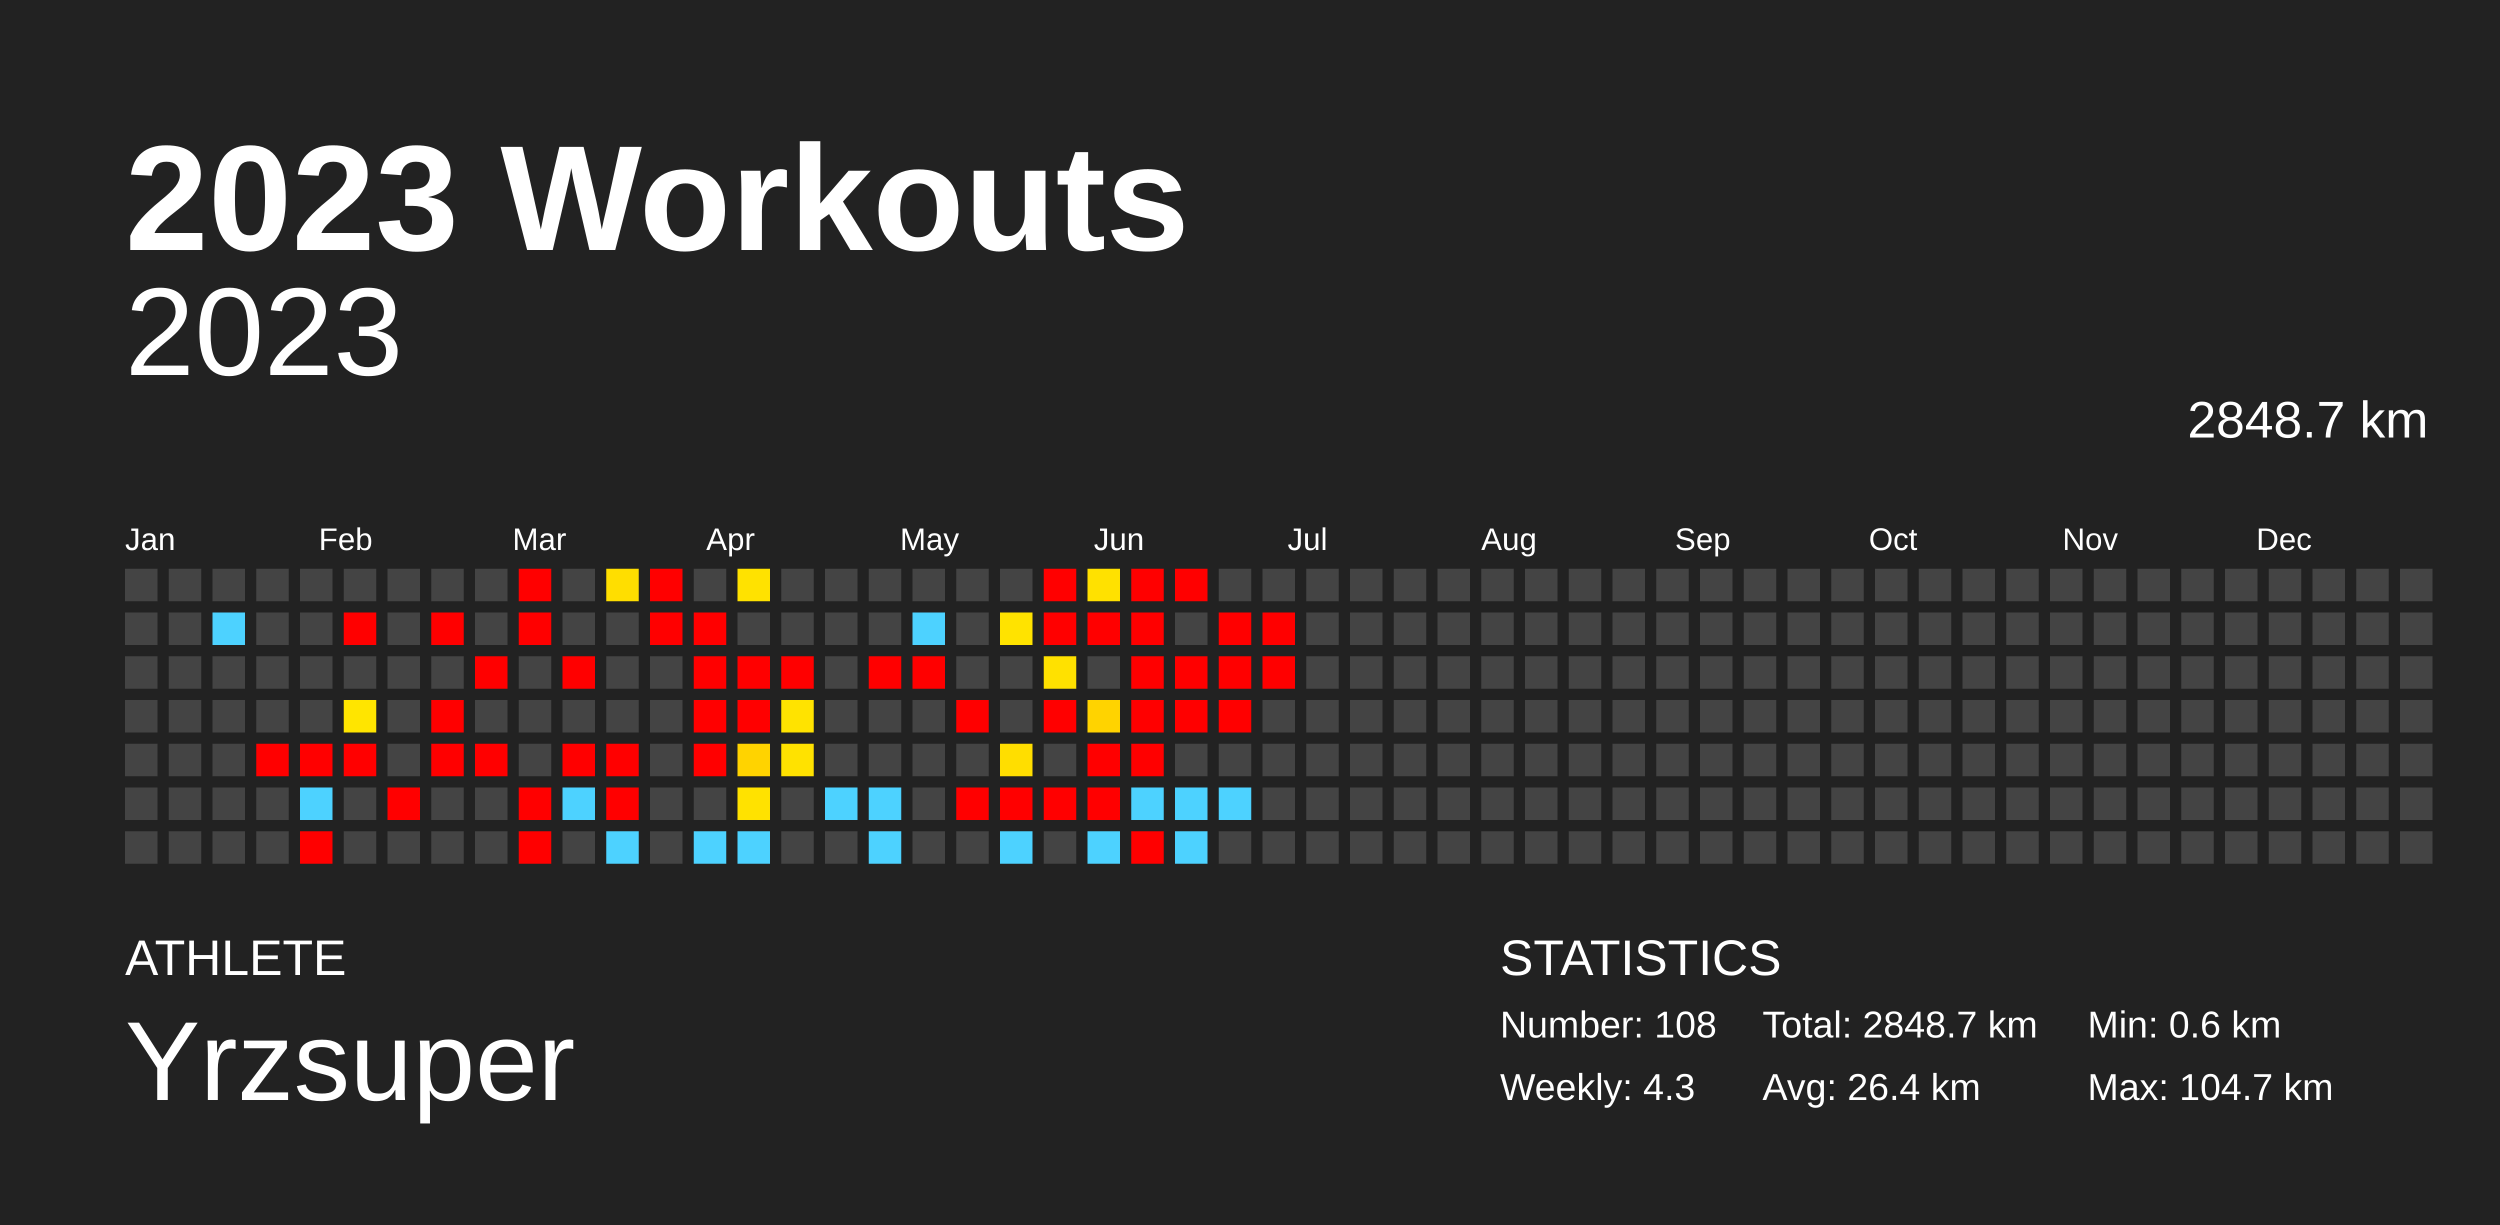
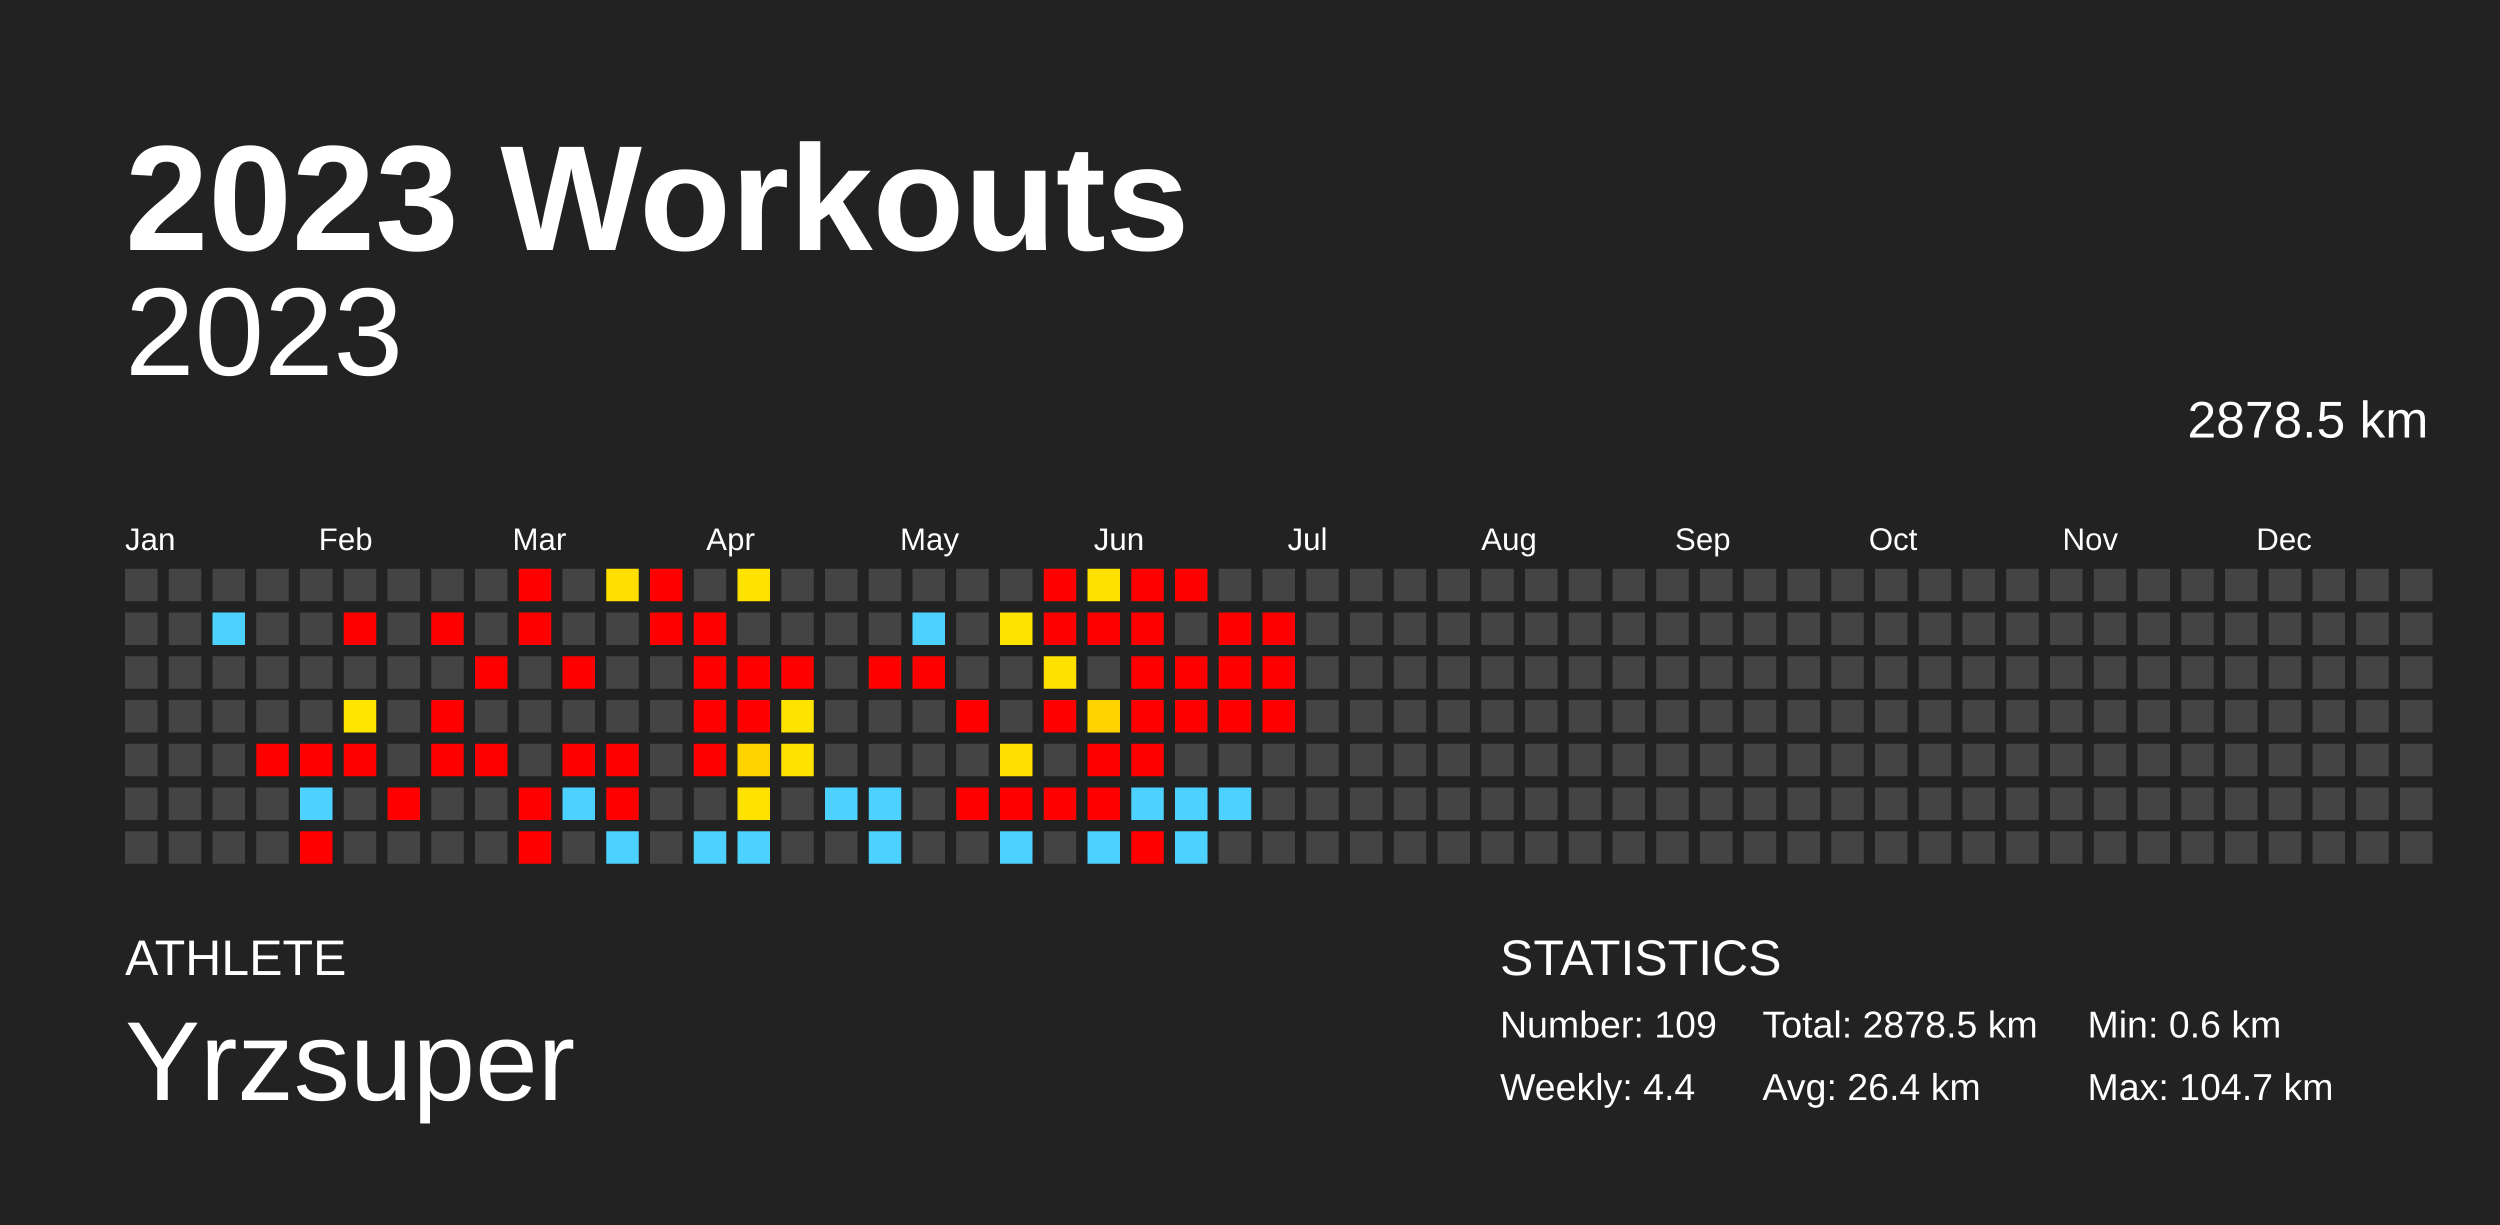
<svg xmlns="http://www.w3.org/2000/svg" baseProfile="full" height="98mm" version="1.1" viewBox="0,0,200,98" width="200mm">
  <defs />
  <rect fill="#222222" height="98" width="200" x="0" y="0" />
  <text fill="#FFFFFF" style="font-size:12px; font-family:Arial; font-weight:bold;" x="10" y="20">2023 Workouts</text>
  <text fill="#FFFFFF" style="font-size:4px; font-family:Arial" x="10" y="78">ATHLETE</text>
  <text fill="#FFFFFF" style="font-size:9px; font-family:Arial" x="10" y="88">Yrzsuper</text>
  <text fill="#FFFFFF" style="font-size:4px; font-family:Arial" x="120" y="78">STATISTICS</text>
-   <text fill="#FFFFFF" style="font-size:3px; font-family:Arial" x="120" y="83">Number: 108</text>
-   <text fill="#FFFFFF" style="font-size:3px; font-family:Arial" x="120" y="88">Weekly: 4.3</text>
-   <text fill="#FFFFFF" style="font-size:3px; font-family:Arial" x="141" y="83">Total: 2848.7 km</text>
+   <text fill="#FFFFFF" style="font-size:3px; font-family:Arial" x="120" y="83">Number: 109</text>
+   <text fill="#FFFFFF" style="font-size:3px; font-family:Arial" x="120" y="88">Weekly: 4.4</text>
+   <text fill="#FFFFFF" style="font-size:3px; font-family:Arial" x="141" y="83">Total: 2878.5 km</text>
  <text fill="#FFFFFF" style="font-size:3px; font-family:Arial" x="141" y="88">Avg: 26.4 km</text>
  <text fill="#FFFFFF" style="font-size:3px; font-family:Arial" x="167" y="83">Min: 0.6 km</text>
  <text fill="#FFFFFF" style="font-size:3px; font-family:Arial" x="167" y="88">Max: 104.7 km</text>
  <text alignment-baseline="hanging" fill="#FFFFFF" style="font-size:10.0px; font-family:Arial;" x="10" y="30">2023</text>
-   <text alignment-baseline="hanging" fill="#FFFFFF" style="font-size:4.125px; font-family:Arial;" x="175" y="35">2848.7 km</text>
+   <text alignment-baseline="hanging" fill="#FFFFFF" style="font-size:4.125px; font-family:Arial;" x="175" y="35">2878.5 km</text>
  <text fill="#FFFFFF" style="font-size:2.5px; font-family:Arial" x="10.0" y="44">Jan</text>
  <text fill="#FFFFFF" style="font-size:2.5px; font-family:Arial" x="25.5" y="44">Feb</text>
  <text fill="#FFFFFF" style="font-size:2.5px; font-family:Arial" x="41.0" y="44">Mar</text>
  <text fill="#FFFFFF" style="font-size:2.5px; font-family:Arial" x="56.5" y="44">Apr</text>
  <text fill="#FFFFFF" style="font-size:2.5px; font-family:Arial" x="72.0" y="44">May</text>
  <text fill="#FFFFFF" style="font-size:2.5px; font-family:Arial" x="87.5" y="44">Jun</text>
  <text fill="#FFFFFF" style="font-size:2.5px; font-family:Arial" x="103.0" y="44">Jul</text>
  <text fill="#FFFFFF" style="font-size:2.5px; font-family:Arial" x="118.5" y="44">Aug</text>
  <text fill="#FFFFFF" style="font-size:2.5px; font-family:Arial" x="134.0" y="44">Sep</text>
  <text fill="#FFFFFF" style="font-size:2.5px; font-family:Arial" x="149.5" y="44">Oct</text>
  <text fill="#FFFFFF" style="font-size:2.5px; font-family:Arial" x="165.0" y="44">Nov</text>
  <text fill="#FFFFFF" style="font-size:2.5px; font-family:Arial" x="180.5" y="44">Dec</text>
  <rect fill="#444444" height="2.6" width="2.6" x="10.0" y="45.5" />
  <rect fill="#444444" height="2.6" width="2.6" x="10.0" y="49.0" />
  <rect fill="#444444" height="2.6" width="2.6" x="10.0" y="52.5" />
  <rect fill="#444444" height="2.6" width="2.6" x="10.0" y="56.0" />
  <rect fill="#444444" height="2.6" width="2.6" x="10.0" y="59.5" />
  <rect fill="#444444" height="2.6" width="2.6" x="10.0" y="63.0" />
  <rect fill="#444444" height="2.6" width="2.6" x="10.0" y="66.5" />
  <rect fill="#444444" height="2.6" width="2.6" x="13.5" y="45.5" />
  <rect fill="#444444" height="2.6" width="2.6" x="13.5" y="49.0" />
  <rect fill="#444444" height="2.6" width="2.6" x="13.5" y="52.5" />
  <rect fill="#444444" height="2.6" width="2.6" x="13.5" y="56.0" />
  <rect fill="#444444" height="2.6" width="2.6" x="13.5" y="59.5" />
  <rect fill="#444444" height="2.6" width="2.6" x="13.5" y="63.0" />
  <rect fill="#444444" height="2.6" width="2.6" x="13.5" y="66.5" />
  <rect fill="#444444" height="2.6" width="2.6" x="17.0" y="45.5" />
  <rect fill="#4dd2ff" height="2.6" width="2.6" x="17.0" y="49.0" />
  <rect fill="#444444" height="2.6" width="2.6" x="17.0" y="52.5" />
  <rect fill="#444444" height="2.6" width="2.6" x="17.0" y="56.0" />
  <rect fill="#444444" height="2.6" width="2.6" x="17.0" y="59.5" />
  <rect fill="#444444" height="2.6" width="2.6" x="17.0" y="63.0" />
  <rect fill="#444444" height="2.6" width="2.6" x="17.0" y="66.5" />
  <rect fill="#444444" height="2.6" width="2.6" x="20.5" y="45.5" />
  <rect fill="#444444" height="2.6" width="2.6" x="20.5" y="49.0" />
  <rect fill="#444444" height="2.6" width="2.6" x="20.5" y="52.5" />
  <rect fill="#444444" height="2.6" width="2.6" x="20.5" y="56.0" />
  <rect fill="red" height="2.6" width="2.6" x="20.5" y="59.5" />
  <rect fill="#444444" height="2.6" width="2.6" x="20.5" y="63.0" />
  <rect fill="#444444" height="2.6" width="2.6" x="20.5" y="66.5" />
  <rect fill="#444444" height="2.6" width="2.6" x="24.0" y="45.5" />
  <rect fill="#444444" height="2.6" width="2.6" x="24.0" y="49.0" />
  <rect fill="#444444" height="2.6" width="2.6" x="24.0" y="52.5" />
  <rect fill="#444444" height="2.6" width="2.6" x="24.0" y="56.0" />
  <rect fill="red" height="2.6" width="2.6" x="24.0" y="59.5" />
  <rect fill="#4dd2ff" height="2.6" width="2.6" x="24.0" y="63.0" />
  <rect fill="red" height="2.6" width="2.6" x="24.0" y="66.5" />
  <rect fill="#444444" height="2.6" width="2.6" x="27.5" y="45.5" />
  <rect fill="red" height="2.6" width="2.6" x="27.5" y="49.0" />
  <rect fill="#444444" height="2.6" width="2.6" x="27.5" y="52.5" />
  <rect fill="#ffe500" height="2.6" width="2.6" x="27.5" y="56.0" />
  <rect fill="red" height="2.6" width="2.6" x="27.5" y="59.5" />
  <rect fill="#444444" height="2.6" width="2.6" x="27.5" y="63.0" />
  <rect fill="#444444" height="2.6" width="2.6" x="27.5" y="66.5" />
  <rect fill="#444444" height="2.6" width="2.6" x="31.0" y="45.5" />
  <rect fill="#444444" height="2.6" width="2.6" x="31.0" y="49.0" />
  <rect fill="#444444" height="2.6" width="2.6" x="31.0" y="52.5" />
  <rect fill="#444444" height="2.6" width="2.6" x="31.0" y="56.0" />
  <rect fill="#444444" height="2.6" width="2.6" x="31.0" y="59.5" />
  <rect fill="red" height="2.6" width="2.6" x="31.0" y="63.0" />
  <rect fill="#444444" height="2.6" width="2.6" x="31.0" y="66.5" />
  <rect fill="#444444" height="2.6" width="2.6" x="34.5" y="45.5" />
  <rect fill="red" height="2.6" width="2.6" x="34.5" y="49.0" />
  <rect fill="#444444" height="2.6" width="2.6" x="34.5" y="52.5" />
  <rect fill="red" height="2.6" width="2.6" x="34.5" y="56.0" />
  <rect fill="red" height="2.6" width="2.6" x="34.5" y="59.5" />
  <rect fill="#444444" height="2.6" width="2.6" x="34.5" y="63.0" />
  <rect fill="#444444" height="2.6" width="2.6" x="34.5" y="66.5" />
  <rect fill="#444444" height="2.6" width="2.6" x="38.0" y="45.5" />
  <rect fill="#444444" height="2.6" width="2.6" x="38.0" y="49.0" />
  <rect fill="red" height="2.6" width="2.6" x="38.0" y="52.5" />
  <rect fill="#444444" height="2.6" width="2.6" x="38.0" y="56.0" />
  <rect fill="red" height="2.6" width="2.6" x="38.0" y="59.5" />
  <rect fill="#444444" height="2.6" width="2.6" x="38.0" y="63.0" />
  <rect fill="#444444" height="2.6" width="2.6" x="38.0" y="66.5" />
  <rect fill="red" height="2.6" width="2.6" x="41.5" y="45.5" />
  <rect fill="red" height="2.6" width="2.6" x="41.5" y="49.0" />
  <rect fill="#444444" height="2.6" width="2.6" x="41.5" y="52.5" />
  <rect fill="#444444" height="2.6" width="2.6" x="41.5" y="56.0" />
  <rect fill="#444444" height="2.6" width="2.6" x="41.5" y="59.5" />
  <rect fill="red" height="2.6" width="2.6" x="41.5" y="63.0" />
  <rect fill="red" height="2.6" width="2.6" x="41.5" y="66.5" />
  <rect fill="#444444" height="2.6" width="2.6" x="45.0" y="45.5" />
  <rect fill="#444444" height="2.6" width="2.6" x="45.0" y="49.0" />
  <rect fill="red" height="2.6" width="2.6" x="45.0" y="52.5" />
  <rect fill="#444444" height="2.6" width="2.6" x="45.0" y="56.0" />
  <rect fill="red" height="2.6" width="2.6" x="45.0" y="59.5" />
  <rect fill="#4dd2ff" height="2.6" width="2.6" x="45.0" y="63.0" />
  <rect fill="#444444" height="2.6" width="2.6" x="45.0" y="66.5" />
  <rect fill="#ffde00" height="2.6" width="2.6" x="48.5" y="45.5" />
  <rect fill="#444444" height="2.6" width="2.6" x="48.5" y="49.0" />
  <rect fill="#444444" height="2.6" width="2.6" x="48.5" y="52.5" />
  <rect fill="#444444" height="2.6" width="2.6" x="48.5" y="56.0" />
  <rect fill="red" height="2.6" width="2.6" x="48.5" y="59.5" />
  <rect fill="red" height="2.6" width="2.6" x="48.5" y="63.0" />
  <rect fill="#4dd2ff" height="2.6" width="2.6" x="48.5" y="66.5" />
  <rect fill="red" height="2.6" width="2.6" x="52.0" y="45.5" />
  <rect fill="red" height="2.6" width="2.6" x="52.0" y="49.0" />
  <rect fill="#444444" height="2.6" width="2.6" x="52.0" y="52.5" />
  <rect fill="#444444" height="2.6" width="2.6" x="52.0" y="56.0" />
  <rect fill="#444444" height="2.6" width="2.6" x="52.0" y="59.5" />
  <rect fill="#444444" height="2.6" width="2.6" x="52.0" y="63.0" />
  <rect fill="#444444" height="2.6" width="2.6" x="52.0" y="66.5" />
  <rect fill="#444444" height="2.6" width="2.6" x="55.5" y="45.5" />
  <rect fill="red" height="2.6" width="2.6" x="55.5" y="49.0" />
  <rect fill="red" height="2.6" width="2.6" x="55.5" y="52.5" />
  <rect fill="red" height="2.6" width="2.6" x="55.5" y="56.0" />
  <rect fill="red" height="2.6" width="2.6" x="55.5" y="59.5" />
  <rect fill="#444444" height="2.6" width="2.6" x="55.5" y="63.0" />
  <rect fill="#4dd2ff" height="2.6" width="2.6" x="55.5" y="66.5" />
  <rect fill="#ffe200" height="2.6" width="2.6" x="59.0" y="45.5" />
  <rect fill="#444444" height="2.6" width="2.6" x="59.0" y="49.0" />
  <rect fill="red" height="2.6" width="2.6" x="59.0" y="52.5" />
  <rect fill="red" height="2.6" width="2.6" x="59.0" y="56.0" />
  <rect fill="#ffd300" height="2.6" width="2.6" x="59.0" y="59.5" />
  <rect fill="#ffe200" height="2.6" width="2.6" x="59.0" y="63.0" />
  <rect fill="#4dd2ff" height="2.6" width="2.6" x="59.0" y="66.5" />
  <rect fill="#444444" height="2.6" width="2.6" x="62.5" y="45.5" />
  <rect fill="#444444" height="2.6" width="2.6" x="62.5" y="49.0" />
  <rect fill="red" height="2.6" width="2.6" x="62.5" y="52.5" />
  <rect fill="#ffe300" height="2.6" width="2.6" x="62.5" y="56.0" />
  <rect fill="#ffe200" height="2.6" width="2.6" x="62.5" y="59.5" />
  <rect fill="#444444" height="2.6" width="2.6" x="62.5" y="63.0" />
  <rect fill="#444444" height="2.6" width="2.6" x="62.5" y="66.5" />
  <rect fill="#444444" height="2.6" width="2.6" x="66.0" y="45.5" />
  <rect fill="#444444" height="2.6" width="2.6" x="66.0" y="49.0" />
  <rect fill="#444444" height="2.6" width="2.6" x="66.0" y="52.5" />
  <rect fill="#444444" height="2.6" width="2.6" x="66.0" y="56.0" />
  <rect fill="#444444" height="2.6" width="2.6" x="66.0" y="59.5" />
  <rect fill="#4dd2ff" height="2.6" width="2.6" x="66.0" y="63.0" />
  <rect fill="#444444" height="2.6" width="2.6" x="66.0" y="66.5" />
  <rect fill="#444444" height="2.6" width="2.6" x="69.5" y="45.5" />
  <rect fill="#444444" height="2.6" width="2.6" x="69.5" y="49.0" />
  <rect fill="red" height="2.6" width="2.6" x="69.5" y="52.5" />
  <rect fill="#444444" height="2.6" width="2.6" x="69.5" y="56.0" />
  <rect fill="#444444" height="2.6" width="2.6" x="69.5" y="59.5" />
  <rect fill="#4dd2ff" height="2.6" width="2.6" x="69.5" y="63.0" />
  <rect fill="#4dd2ff" height="2.6" width="2.6" x="69.5" y="66.5" />
  <rect fill="#444444" height="2.6" width="2.6" x="73.0" y="45.5" />
  <rect fill="#4dd2ff" height="2.6" width="2.6" x="73.0" y="49.0" />
  <rect fill="red" height="2.6" width="2.6" x="73.0" y="52.5" />
  <rect fill="#444444" height="2.6" width="2.6" x="73.0" y="56.0" />
  <rect fill="#444444" height="2.6" width="2.6" x="73.0" y="59.5" />
  <rect fill="#444444" height="2.6" width="2.6" x="73.0" y="63.0" />
  <rect fill="#444444" height="2.6" width="2.6" x="73.0" y="66.5" />
  <rect fill="#444444" height="2.6" width="2.6" x="76.5" y="45.5" />
  <rect fill="#444444" height="2.6" width="2.6" x="76.5" y="49.0" />
  <rect fill="#444444" height="2.6" width="2.6" x="76.5" y="52.5" />
  <rect fill="red" height="2.6" width="2.6" x="76.5" y="56.0" />
  <rect fill="#444444" height="2.6" width="2.6" x="76.5" y="59.5" />
  <rect fill="red" height="2.6" width="2.6" x="76.5" y="63.0" />
  <rect fill="#444444" height="2.6" width="2.6" x="76.5" y="66.5" />
  <rect fill="#444444" height="2.6" width="2.6" x="80.0" y="45.5" />
  <rect fill="#ffe300" height="2.6" width="2.6" x="80.0" y="49.0" />
  <rect fill="#444444" height="2.6" width="2.6" x="80.0" y="52.5" />
  <rect fill="#444444" height="2.6" width="2.6" x="80.0" y="56.0" />
  <rect fill="#ffde00" height="2.6" width="2.6" x="80.0" y="59.5" />
  <rect fill="red" height="2.6" width="2.6" x="80.0" y="63.0" />
  <rect fill="#4dd2ff" height="2.6" width="2.6" x="80.0" y="66.5" />
  <rect fill="red" height="2.6" width="2.6" x="83.5" y="45.5" />
  <rect fill="red" height="2.6" width="2.6" x="83.5" y="49.0" />
  <rect fill="#ffe100" height="2.6" width="2.6" x="83.5" y="52.5" />
  <rect fill="red" height="2.6" width="2.6" x="83.5" y="56.0" />
  <rect fill="#444444" height="2.6" width="2.6" x="83.5" y="59.5" />
  <rect fill="red" height="2.6" width="2.6" x="83.5" y="63.0" />
  <rect fill="#444444" height="2.6" width="2.6" x="83.5" y="66.5" />
  <rect fill="#ffe100" height="2.6" width="2.6" x="87.0" y="45.5" />
  <rect fill="red" height="2.6" width="2.6" x="87.0" y="49.0" />
  <rect fill="#444444" height="2.6" width="2.6" x="87.0" y="52.5" />
  <rect fill="#ffd300" height="2.6" width="2.6" x="87.0" y="56.0" />
  <rect fill="red" height="2.6" width="2.6" x="87.0" y="59.5" />
  <rect fill="red" height="2.6" width="2.6" x="87.0" y="63.0" />
  <rect fill="#4dd2ff" height="2.6" width="2.6" x="87.0" y="66.5" />
  <rect fill="red" height="2.6" width="2.6" x="90.5" y="45.5" />
  <rect fill="red" height="2.6" width="2.6" x="90.5" y="49.0" />
  <rect fill="red" height="2.6" width="2.6" x="90.5" y="52.5" />
  <rect fill="red" height="2.6" width="2.6" x="90.5" y="56.0" />
  <rect fill="red" height="2.6" width="2.6" x="90.5" y="59.5" />
  <rect fill="#4dd2ff" height="2.6" width="2.6" x="90.5" y="63.0" />
  <rect fill="red" height="2.6" width="2.6" x="90.5" y="66.5" />
  <rect fill="red" height="2.6" width="2.6" x="94.0" y="45.5" />
  <rect fill="#444444" height="2.6" width="2.6" x="94.0" y="49.0" />
  <rect fill="red" height="2.6" width="2.6" x="94.0" y="52.5" />
  <rect fill="red" height="2.6" width="2.6" x="94.0" y="56.0" />
  <rect fill="#444444" height="2.6" width="2.6" x="94.0" y="59.5" />
  <rect fill="#4dd2ff" height="2.6" width="2.6" x="94.0" y="63.0" />
  <rect fill="#4dd2ff" height="2.6" width="2.6" x="94.0" y="66.5" />
  <rect fill="#444444" height="2.6" width="2.6" x="97.5" y="45.5" />
  <rect fill="red" height="2.6" width="2.6" x="97.5" y="49.0" />
  <rect fill="red" height="2.6" width="2.6" x="97.5" y="52.5" />
  <rect fill="red" height="2.6" width="2.6" x="97.5" y="56.0" />
  <rect fill="#444444" height="2.6" width="2.6" x="97.5" y="59.5" />
  <rect fill="#4dd2ff" height="2.6" width="2.6" x="97.5" y="63.0" />
  <rect fill="#444444" height="2.6" width="2.6" x="97.5" y="66.5" />
  <rect fill="#444444" height="2.6" width="2.6" x="101.0" y="45.5" />
  <rect fill="red" height="2.6" width="2.6" x="101.0" y="49.0" />
  <rect fill="red" height="2.6" width="2.6" x="101.0" y="52.5" />
-   <rect fill="#444444" height="2.6" width="2.6" x="101.0" y="56.0" />
+   <rect fill="red" height="2.6" width="2.6" x="101.0" y="56.0" />
  <rect fill="#444444" height="2.6" width="2.6" x="101.0" y="59.5" />
  <rect fill="#444444" height="2.6" width="2.6" x="101.0" y="63.0" />
  <rect fill="#444444" height="2.6" width="2.6" x="101.0" y="66.5" />
  <rect fill="#444444" height="2.6" width="2.6" x="104.5" y="45.5" />
  <rect fill="#444444" height="2.6" width="2.6" x="104.5" y="49.0" />
  <rect fill="#444444" height="2.6" width="2.6" x="104.5" y="52.5" />
  <rect fill="#444444" height="2.6" width="2.6" x="104.5" y="56.0" />
  <rect fill="#444444" height="2.6" width="2.6" x="104.5" y="59.5" />
  <rect fill="#444444" height="2.6" width="2.6" x="104.5" y="63.0" />
  <rect fill="#444444" height="2.6" width="2.6" x="104.5" y="66.5" />
  <rect fill="#444444" height="2.6" width="2.6" x="108.0" y="45.5" />
  <rect fill="#444444" height="2.6" width="2.6" x="108.0" y="49.0" />
  <rect fill="#444444" height="2.6" width="2.6" x="108.0" y="52.5" />
  <rect fill="#444444" height="2.6" width="2.6" x="108.0" y="56.0" />
  <rect fill="#444444" height="2.6" width="2.6" x="108.0" y="59.5" />
  <rect fill="#444444" height="2.6" width="2.6" x="108.0" y="63.0" />
  <rect fill="#444444" height="2.6" width="2.6" x="108.0" y="66.5" />
  <rect fill="#444444" height="2.6" width="2.6" x="111.5" y="45.5" />
  <rect fill="#444444" height="2.6" width="2.6" x="111.5" y="49.0" />
  <rect fill="#444444" height="2.6" width="2.6" x="111.5" y="52.5" />
  <rect fill="#444444" height="2.6" width="2.6" x="111.5" y="56.0" />
  <rect fill="#444444" height="2.6" width="2.6" x="111.5" y="59.5" />
  <rect fill="#444444" height="2.6" width="2.6" x="111.5" y="63.0" />
  <rect fill="#444444" height="2.6" width="2.6" x="111.5" y="66.5" />
  <rect fill="#444444" height="2.6" width="2.6" x="115.0" y="45.5" />
  <rect fill="#444444" height="2.6" width="2.6" x="115.0" y="49.0" />
  <rect fill="#444444" height="2.6" width="2.6" x="115.0" y="52.5" />
  <rect fill="#444444" height="2.6" width="2.6" x="115.0" y="56.0" />
  <rect fill="#444444" height="2.6" width="2.6" x="115.0" y="59.5" />
  <rect fill="#444444" height="2.6" width="2.6" x="115.0" y="63.0" />
  <rect fill="#444444" height="2.6" width="2.6" x="115.0" y="66.5" />
  <rect fill="#444444" height="2.6" width="2.6" x="118.5" y="45.5" />
  <rect fill="#444444" height="2.6" width="2.6" x="118.5" y="49.0" />
  <rect fill="#444444" height="2.6" width="2.6" x="118.5" y="52.5" />
  <rect fill="#444444" height="2.6" width="2.6" x="118.5" y="56.0" />
  <rect fill="#444444" height="2.6" width="2.6" x="118.5" y="59.5" />
  <rect fill="#444444" height="2.6" width="2.6" x="118.5" y="63.0" />
  <rect fill="#444444" height="2.6" width="2.6" x="118.5" y="66.5" />
  <rect fill="#444444" height="2.6" width="2.6" x="122.0" y="45.5" />
  <rect fill="#444444" height="2.6" width="2.6" x="122.0" y="49.0" />
  <rect fill="#444444" height="2.6" width="2.6" x="122.0" y="52.5" />
  <rect fill="#444444" height="2.6" width="2.6" x="122.0" y="56.0" />
  <rect fill="#444444" height="2.6" width="2.6" x="122.0" y="59.5" />
  <rect fill="#444444" height="2.6" width="2.6" x="122.0" y="63.0" />
  <rect fill="#444444" height="2.6" width="2.6" x="122.0" y="66.5" />
  <rect fill="#444444" height="2.6" width="2.6" x="125.5" y="45.5" />
  <rect fill="#444444" height="2.6" width="2.6" x="125.5" y="49.0" />
  <rect fill="#444444" height="2.6" width="2.6" x="125.5" y="52.5" />
  <rect fill="#444444" height="2.6" width="2.6" x="125.5" y="56.0" />
  <rect fill="#444444" height="2.6" width="2.6" x="125.5" y="59.5" />
  <rect fill="#444444" height="2.6" width="2.6" x="125.5" y="63.0" />
  <rect fill="#444444" height="2.6" width="2.6" x="125.5" y="66.5" />
  <rect fill="#444444" height="2.6" width="2.6" x="129.0" y="45.5" />
  <rect fill="#444444" height="2.6" width="2.6" x="129.0" y="49.0" />
  <rect fill="#444444" height="2.6" width="2.6" x="129.0" y="52.5" />
  <rect fill="#444444" height="2.6" width="2.6" x="129.0" y="56.0" />
  <rect fill="#444444" height="2.6" width="2.6" x="129.0" y="59.5" />
  <rect fill="#444444" height="2.6" width="2.6" x="129.0" y="63.0" />
  <rect fill="#444444" height="2.6" width="2.6" x="129.0" y="66.5" />
  <rect fill="#444444" height="2.6" width="2.6" x="132.5" y="45.5" />
  <rect fill="#444444" height="2.6" width="2.6" x="132.5" y="49.0" />
  <rect fill="#444444" height="2.6" width="2.6" x="132.5" y="52.5" />
  <rect fill="#444444" height="2.6" width="2.6" x="132.5" y="56.0" />
  <rect fill="#444444" height="2.6" width="2.6" x="132.5" y="59.5" />
  <rect fill="#444444" height="2.6" width="2.6" x="132.5" y="63.0" />
  <rect fill="#444444" height="2.6" width="2.6" x="132.5" y="66.5" />
  <rect fill="#444444" height="2.6" width="2.6" x="136.0" y="45.5" />
  <rect fill="#444444" height="2.6" width="2.6" x="136.0" y="49.0" />
  <rect fill="#444444" height="2.6" width="2.6" x="136.0" y="52.5" />
  <rect fill="#444444" height="2.6" width="2.6" x="136.0" y="56.0" />
  <rect fill="#444444" height="2.6" width="2.6" x="136.0" y="59.5" />
  <rect fill="#444444" height="2.6" width="2.6" x="136.0" y="63.0" />
  <rect fill="#444444" height="2.6" width="2.6" x="136.0" y="66.5" />
  <rect fill="#444444" height="2.6" width="2.6" x="139.5" y="45.5" />
  <rect fill="#444444" height="2.6" width="2.6" x="139.5" y="49.0" />
  <rect fill="#444444" height="2.6" width="2.6" x="139.5" y="52.5" />
  <rect fill="#444444" height="2.6" width="2.6" x="139.5" y="56.0" />
  <rect fill="#444444" height="2.6" width="2.6" x="139.5" y="59.5" />
  <rect fill="#444444" height="2.6" width="2.6" x="139.5" y="63.0" />
  <rect fill="#444444" height="2.6" width="2.6" x="139.5" y="66.5" />
  <rect fill="#444444" height="2.6" width="2.6" x="143.0" y="45.5" />
  <rect fill="#444444" height="2.6" width="2.6" x="143.0" y="49.0" />
  <rect fill="#444444" height="2.6" width="2.6" x="143.0" y="52.5" />
  <rect fill="#444444" height="2.6" width="2.6" x="143.0" y="56.0" />
  <rect fill="#444444" height="2.6" width="2.6" x="143.0" y="59.5" />
  <rect fill="#444444" height="2.6" width="2.6" x="143.0" y="63.0" />
  <rect fill="#444444" height="2.6" width="2.6" x="143.0" y="66.5" />
  <rect fill="#444444" height="2.6" width="2.6" x="146.5" y="45.5" />
  <rect fill="#444444" height="2.6" width="2.6" x="146.5" y="49.0" />
  <rect fill="#444444" height="2.6" width="2.6" x="146.5" y="52.5" />
  <rect fill="#444444" height="2.6" width="2.6" x="146.5" y="56.0" />
  <rect fill="#444444" height="2.6" width="2.6" x="146.5" y="59.5" />
  <rect fill="#444444" height="2.6" width="2.6" x="146.5" y="63.0" />
  <rect fill="#444444" height="2.6" width="2.6" x="146.5" y="66.5" />
  <rect fill="#444444" height="2.6" width="2.6" x="150.0" y="45.5" />
  <rect fill="#444444" height="2.6" width="2.6" x="150.0" y="49.0" />
  <rect fill="#444444" height="2.6" width="2.6" x="150.0" y="52.5" />
  <rect fill="#444444" height="2.6" width="2.6" x="150.0" y="56.0" />
  <rect fill="#444444" height="2.6" width="2.6" x="150.0" y="59.5" />
  <rect fill="#444444" height="2.6" width="2.6" x="150.0" y="63.0" />
  <rect fill="#444444" height="2.6" width="2.6" x="150.0" y="66.5" />
  <rect fill="#444444" height="2.6" width="2.6" x="153.5" y="45.5" />
  <rect fill="#444444" height="2.6" width="2.6" x="153.5" y="49.0" />
  <rect fill="#444444" height="2.6" width="2.6" x="153.5" y="52.5" />
  <rect fill="#444444" height="2.6" width="2.6" x="153.5" y="56.0" />
  <rect fill="#444444" height="2.6" width="2.6" x="153.5" y="59.5" />
  <rect fill="#444444" height="2.6" width="2.6" x="153.5" y="63.0" />
  <rect fill="#444444" height="2.6" width="2.6" x="153.5" y="66.5" />
  <rect fill="#444444" height="2.6" width="2.6" x="157.0" y="45.5" />
  <rect fill="#444444" height="2.6" width="2.6" x="157.0" y="49.0" />
  <rect fill="#444444" height="2.6" width="2.6" x="157.0" y="52.5" />
  <rect fill="#444444" height="2.6" width="2.6" x="157.0" y="56.0" />
  <rect fill="#444444" height="2.6" width="2.6" x="157.0" y="59.5" />
  <rect fill="#444444" height="2.6" width="2.6" x="157.0" y="63.0" />
  <rect fill="#444444" height="2.6" width="2.6" x="157.0" y="66.5" />
  <rect fill="#444444" height="2.6" width="2.6" x="160.5" y="45.5" />
  <rect fill="#444444" height="2.6" width="2.6" x="160.5" y="49.0" />
  <rect fill="#444444" height="2.6" width="2.6" x="160.5" y="52.5" />
  <rect fill="#444444" height="2.6" width="2.6" x="160.5" y="56.0" />
  <rect fill="#444444" height="2.6" width="2.6" x="160.5" y="59.5" />
  <rect fill="#444444" height="2.6" width="2.6" x="160.5" y="63.0" />
  <rect fill="#444444" height="2.6" width="2.6" x="160.5" y="66.5" />
  <rect fill="#444444" height="2.6" width="2.6" x="164.0" y="45.5" />
  <rect fill="#444444" height="2.6" width="2.6" x="164.0" y="49.0" />
  <rect fill="#444444" height="2.6" width="2.6" x="164.0" y="52.5" />
  <rect fill="#444444" height="2.6" width="2.6" x="164.0" y="56.0" />
  <rect fill="#444444" height="2.6" width="2.6" x="164.0" y="59.5" />
  <rect fill="#444444" height="2.6" width="2.6" x="164.0" y="63.0" />
  <rect fill="#444444" height="2.6" width="2.6" x="164.0" y="66.5" />
  <rect fill="#444444" height="2.6" width="2.6" x="167.5" y="45.5" />
  <rect fill="#444444" height="2.6" width="2.6" x="167.5" y="49.0" />
  <rect fill="#444444" height="2.6" width="2.6" x="167.5" y="52.5" />
  <rect fill="#444444" height="2.6" width="2.6" x="167.5" y="56.0" />
  <rect fill="#444444" height="2.6" width="2.6" x="167.5" y="59.5" />
  <rect fill="#444444" height="2.6" width="2.6" x="167.5" y="63.0" />
  <rect fill="#444444" height="2.6" width="2.6" x="167.5" y="66.5" />
  <rect fill="#444444" height="2.6" width="2.6" x="171.0" y="45.5" />
  <rect fill="#444444" height="2.6" width="2.6" x="171.0" y="49.0" />
  <rect fill="#444444" height="2.6" width="2.6" x="171.0" y="52.5" />
  <rect fill="#444444" height="2.6" width="2.6" x="171.0" y="56.0" />
  <rect fill="#444444" height="2.6" width="2.6" x="171.0" y="59.5" />
  <rect fill="#444444" height="2.6" width="2.6" x="171.0" y="63.0" />
  <rect fill="#444444" height="2.6" width="2.6" x="171.0" y="66.5" />
  <rect fill="#444444" height="2.6" width="2.6" x="174.5" y="45.5" />
  <rect fill="#444444" height="2.6" width="2.6" x="174.5" y="49.0" />
  <rect fill="#444444" height="2.6" width="2.6" x="174.5" y="52.5" />
  <rect fill="#444444" height="2.6" width="2.6" x="174.5" y="56.0" />
  <rect fill="#444444" height="2.6" width="2.6" x="174.5" y="59.5" />
  <rect fill="#444444" height="2.6" width="2.6" x="174.5" y="63.0" />
  <rect fill="#444444" height="2.6" width="2.6" x="174.5" y="66.5" />
  <rect fill="#444444" height="2.6" width="2.6" x="178.0" y="45.5" />
  <rect fill="#444444" height="2.6" width="2.6" x="178.0" y="49.0" />
  <rect fill="#444444" height="2.6" width="2.6" x="178.0" y="52.5" />
  <rect fill="#444444" height="2.6" width="2.6" x="178.0" y="56.0" />
  <rect fill="#444444" height="2.6" width="2.6" x="178.0" y="59.5" />
  <rect fill="#444444" height="2.6" width="2.6" x="178.0" y="63.0" />
  <rect fill="#444444" height="2.6" width="2.6" x="178.0" y="66.5" />
  <rect fill="#444444" height="2.6" width="2.6" x="181.5" y="45.5" />
  <rect fill="#444444" height="2.6" width="2.6" x="181.5" y="49.0" />
  <rect fill="#444444" height="2.6" width="2.6" x="181.5" y="52.5" />
  <rect fill="#444444" height="2.6" width="2.6" x="181.5" y="56.0" />
  <rect fill="#444444" height="2.6" width="2.6" x="181.5" y="59.5" />
  <rect fill="#444444" height="2.6" width="2.6" x="181.5" y="63.0" />
  <rect fill="#444444" height="2.6" width="2.6" x="181.5" y="66.5" />
  <rect fill="#444444" height="2.6" width="2.6" x="185.0" y="45.5" />
  <rect fill="#444444" height="2.6" width="2.6" x="185.0" y="49.0" />
  <rect fill="#444444" height="2.6" width="2.6" x="185.0" y="52.5" />
  <rect fill="#444444" height="2.6" width="2.6" x="185.0" y="56.0" />
  <rect fill="#444444" height="2.6" width="2.6" x="185.0" y="59.5" />
  <rect fill="#444444" height="2.6" width="2.6" x="185.0" y="63.0" />
  <rect fill="#444444" height="2.6" width="2.6" x="185.0" y="66.5" />
  <rect fill="#444444" height="2.6" width="2.6" x="188.5" y="45.5" />
  <rect fill="#444444" height="2.6" width="2.6" x="188.5" y="49.0" />
  <rect fill="#444444" height="2.6" width="2.6" x="188.5" y="52.5" />
  <rect fill="#444444" height="2.6" width="2.6" x="188.5" y="56.0" />
  <rect fill="#444444" height="2.6" width="2.6" x="188.5" y="59.5" />
  <rect fill="#444444" height="2.6" width="2.6" x="188.5" y="63.0" />
  <rect fill="#444444" height="2.6" width="2.6" x="188.5" y="66.5" />
  <rect fill="#444444" height="2.6" width="2.6" x="192.0" y="45.5" />
  <rect fill="#444444" height="2.6" width="2.6" x="192.0" y="49.0" />
  <rect fill="#444444" height="2.6" width="2.6" x="192.0" y="52.5" />
  <rect fill="#444444" height="2.6" width="2.6" x="192.0" y="56.0" />
  <rect fill="#444444" height="2.6" width="2.6" x="192.0" y="59.5" />
  <rect fill="#444444" height="2.6" width="2.6" x="192.0" y="63.0" />
  <rect fill="#444444" height="2.6" width="2.6" x="192.0" y="66.5" />
</svg>
